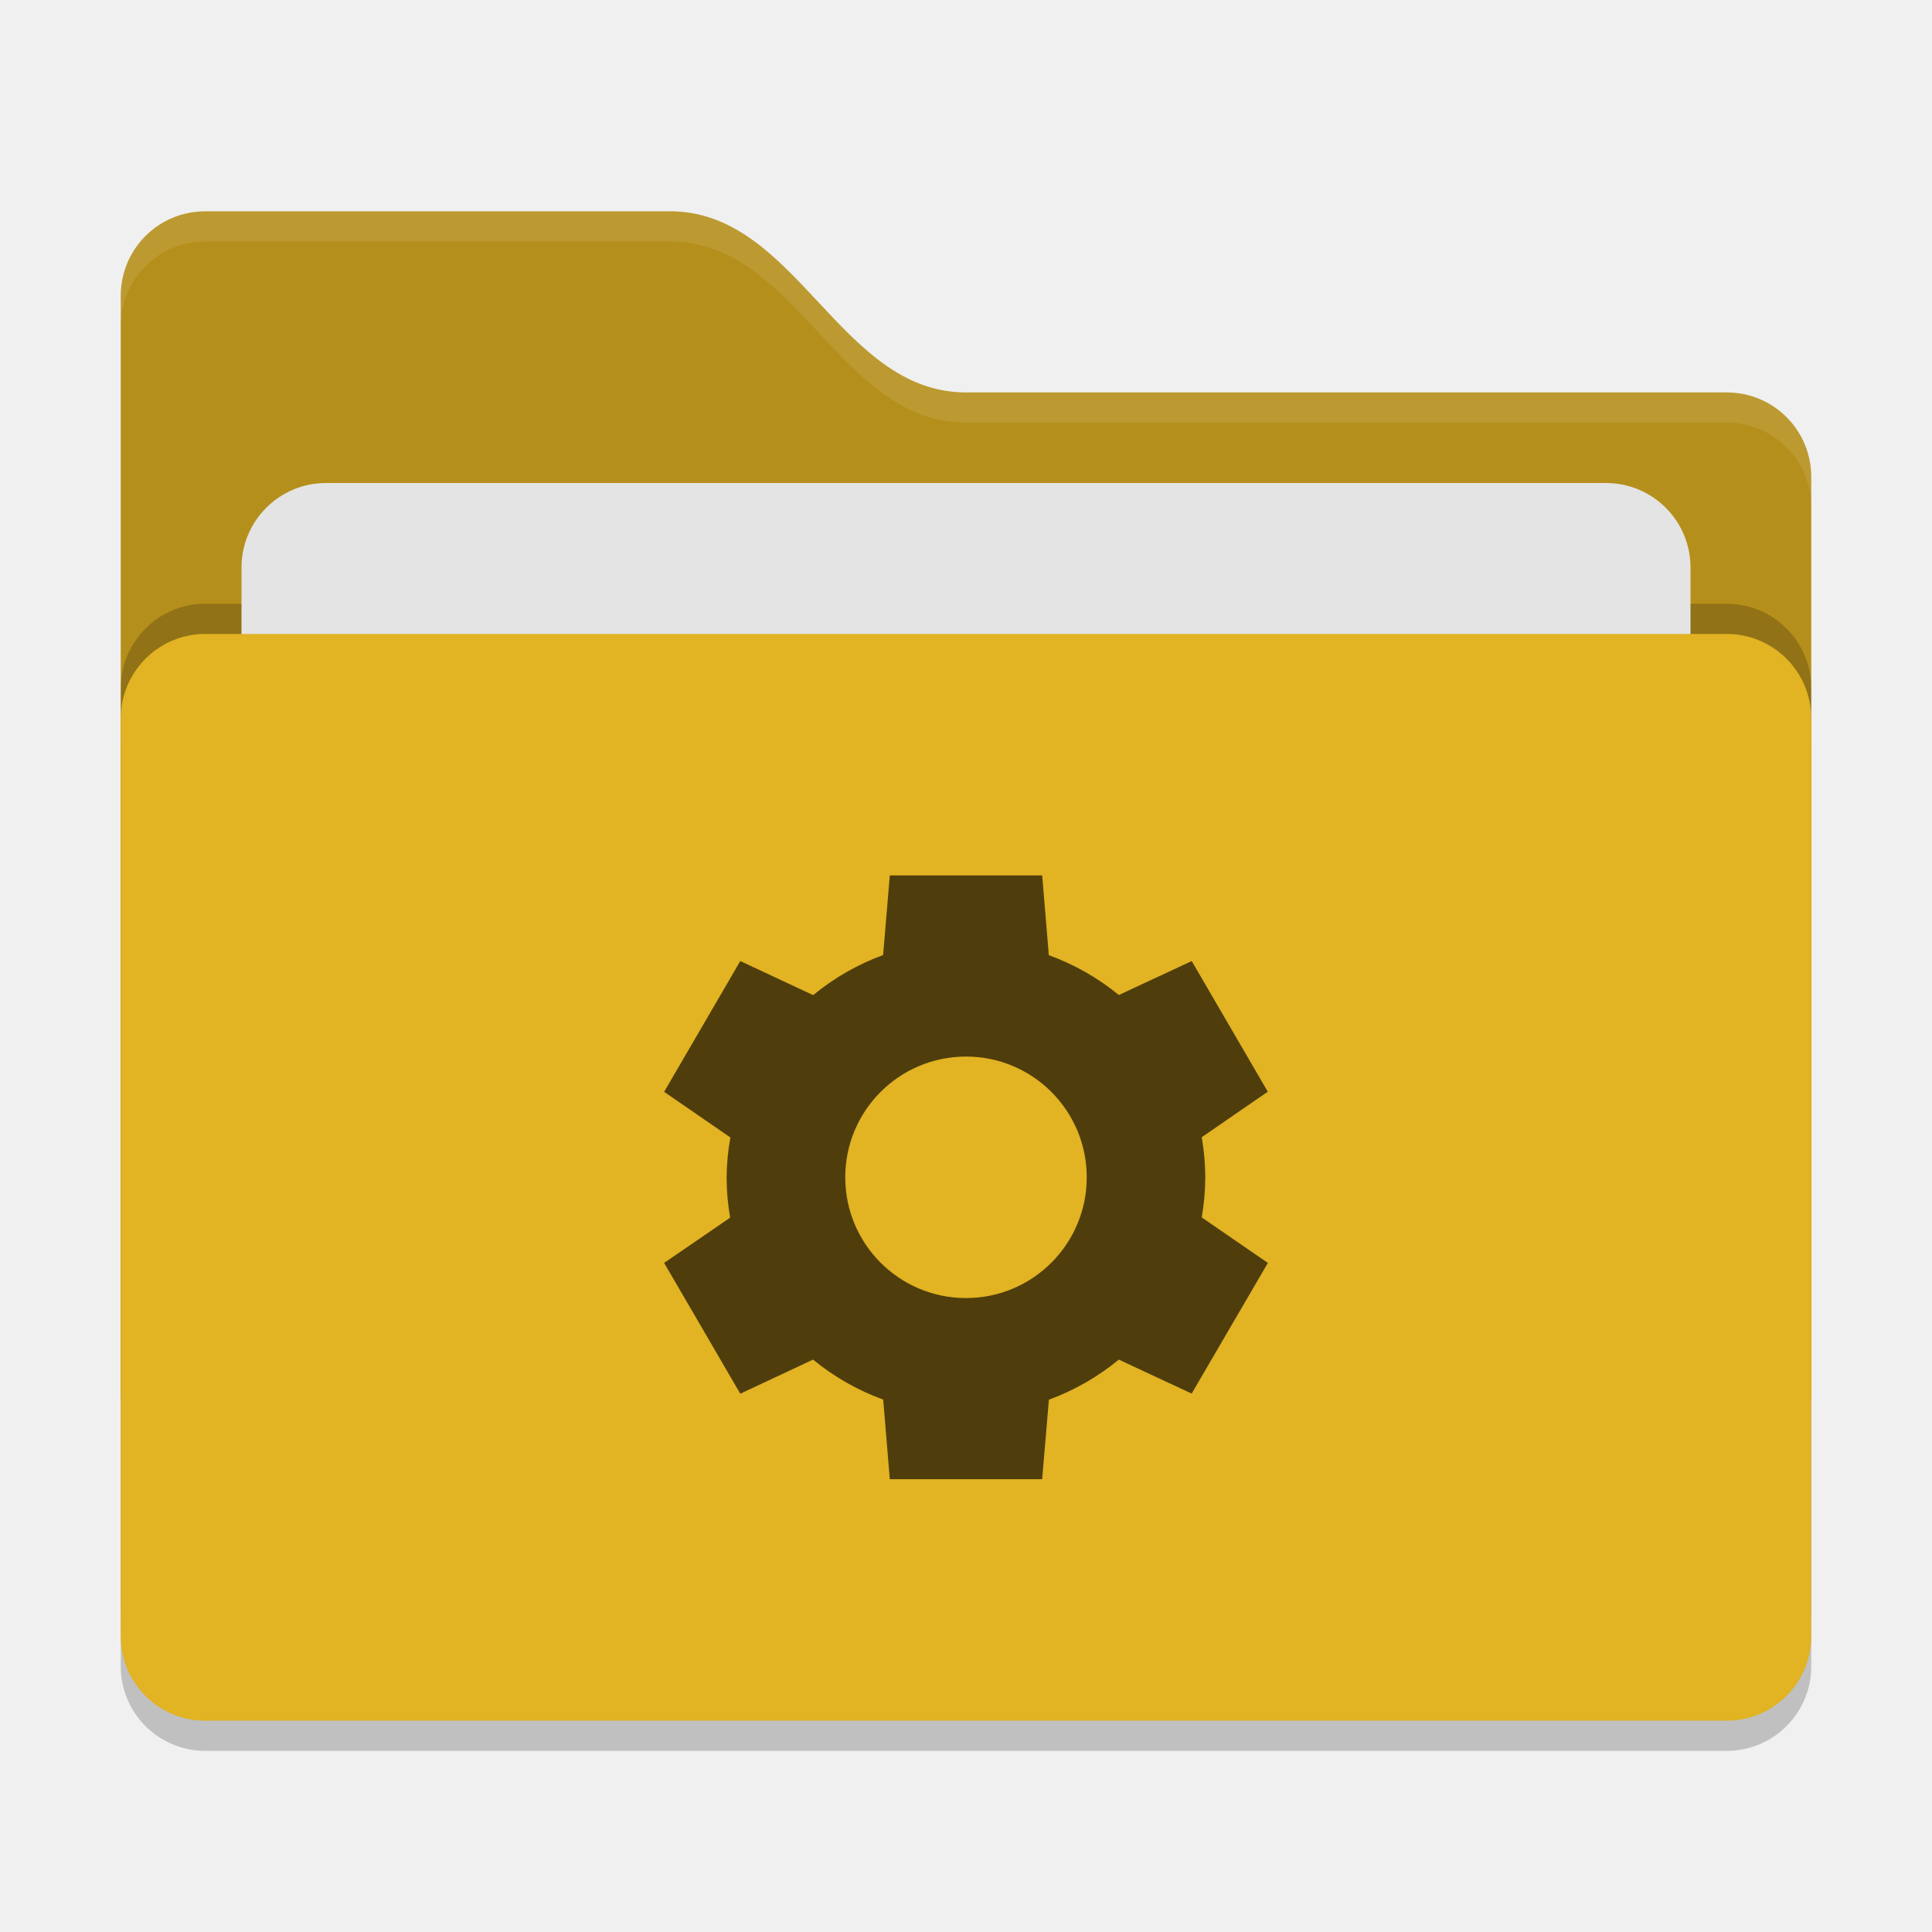
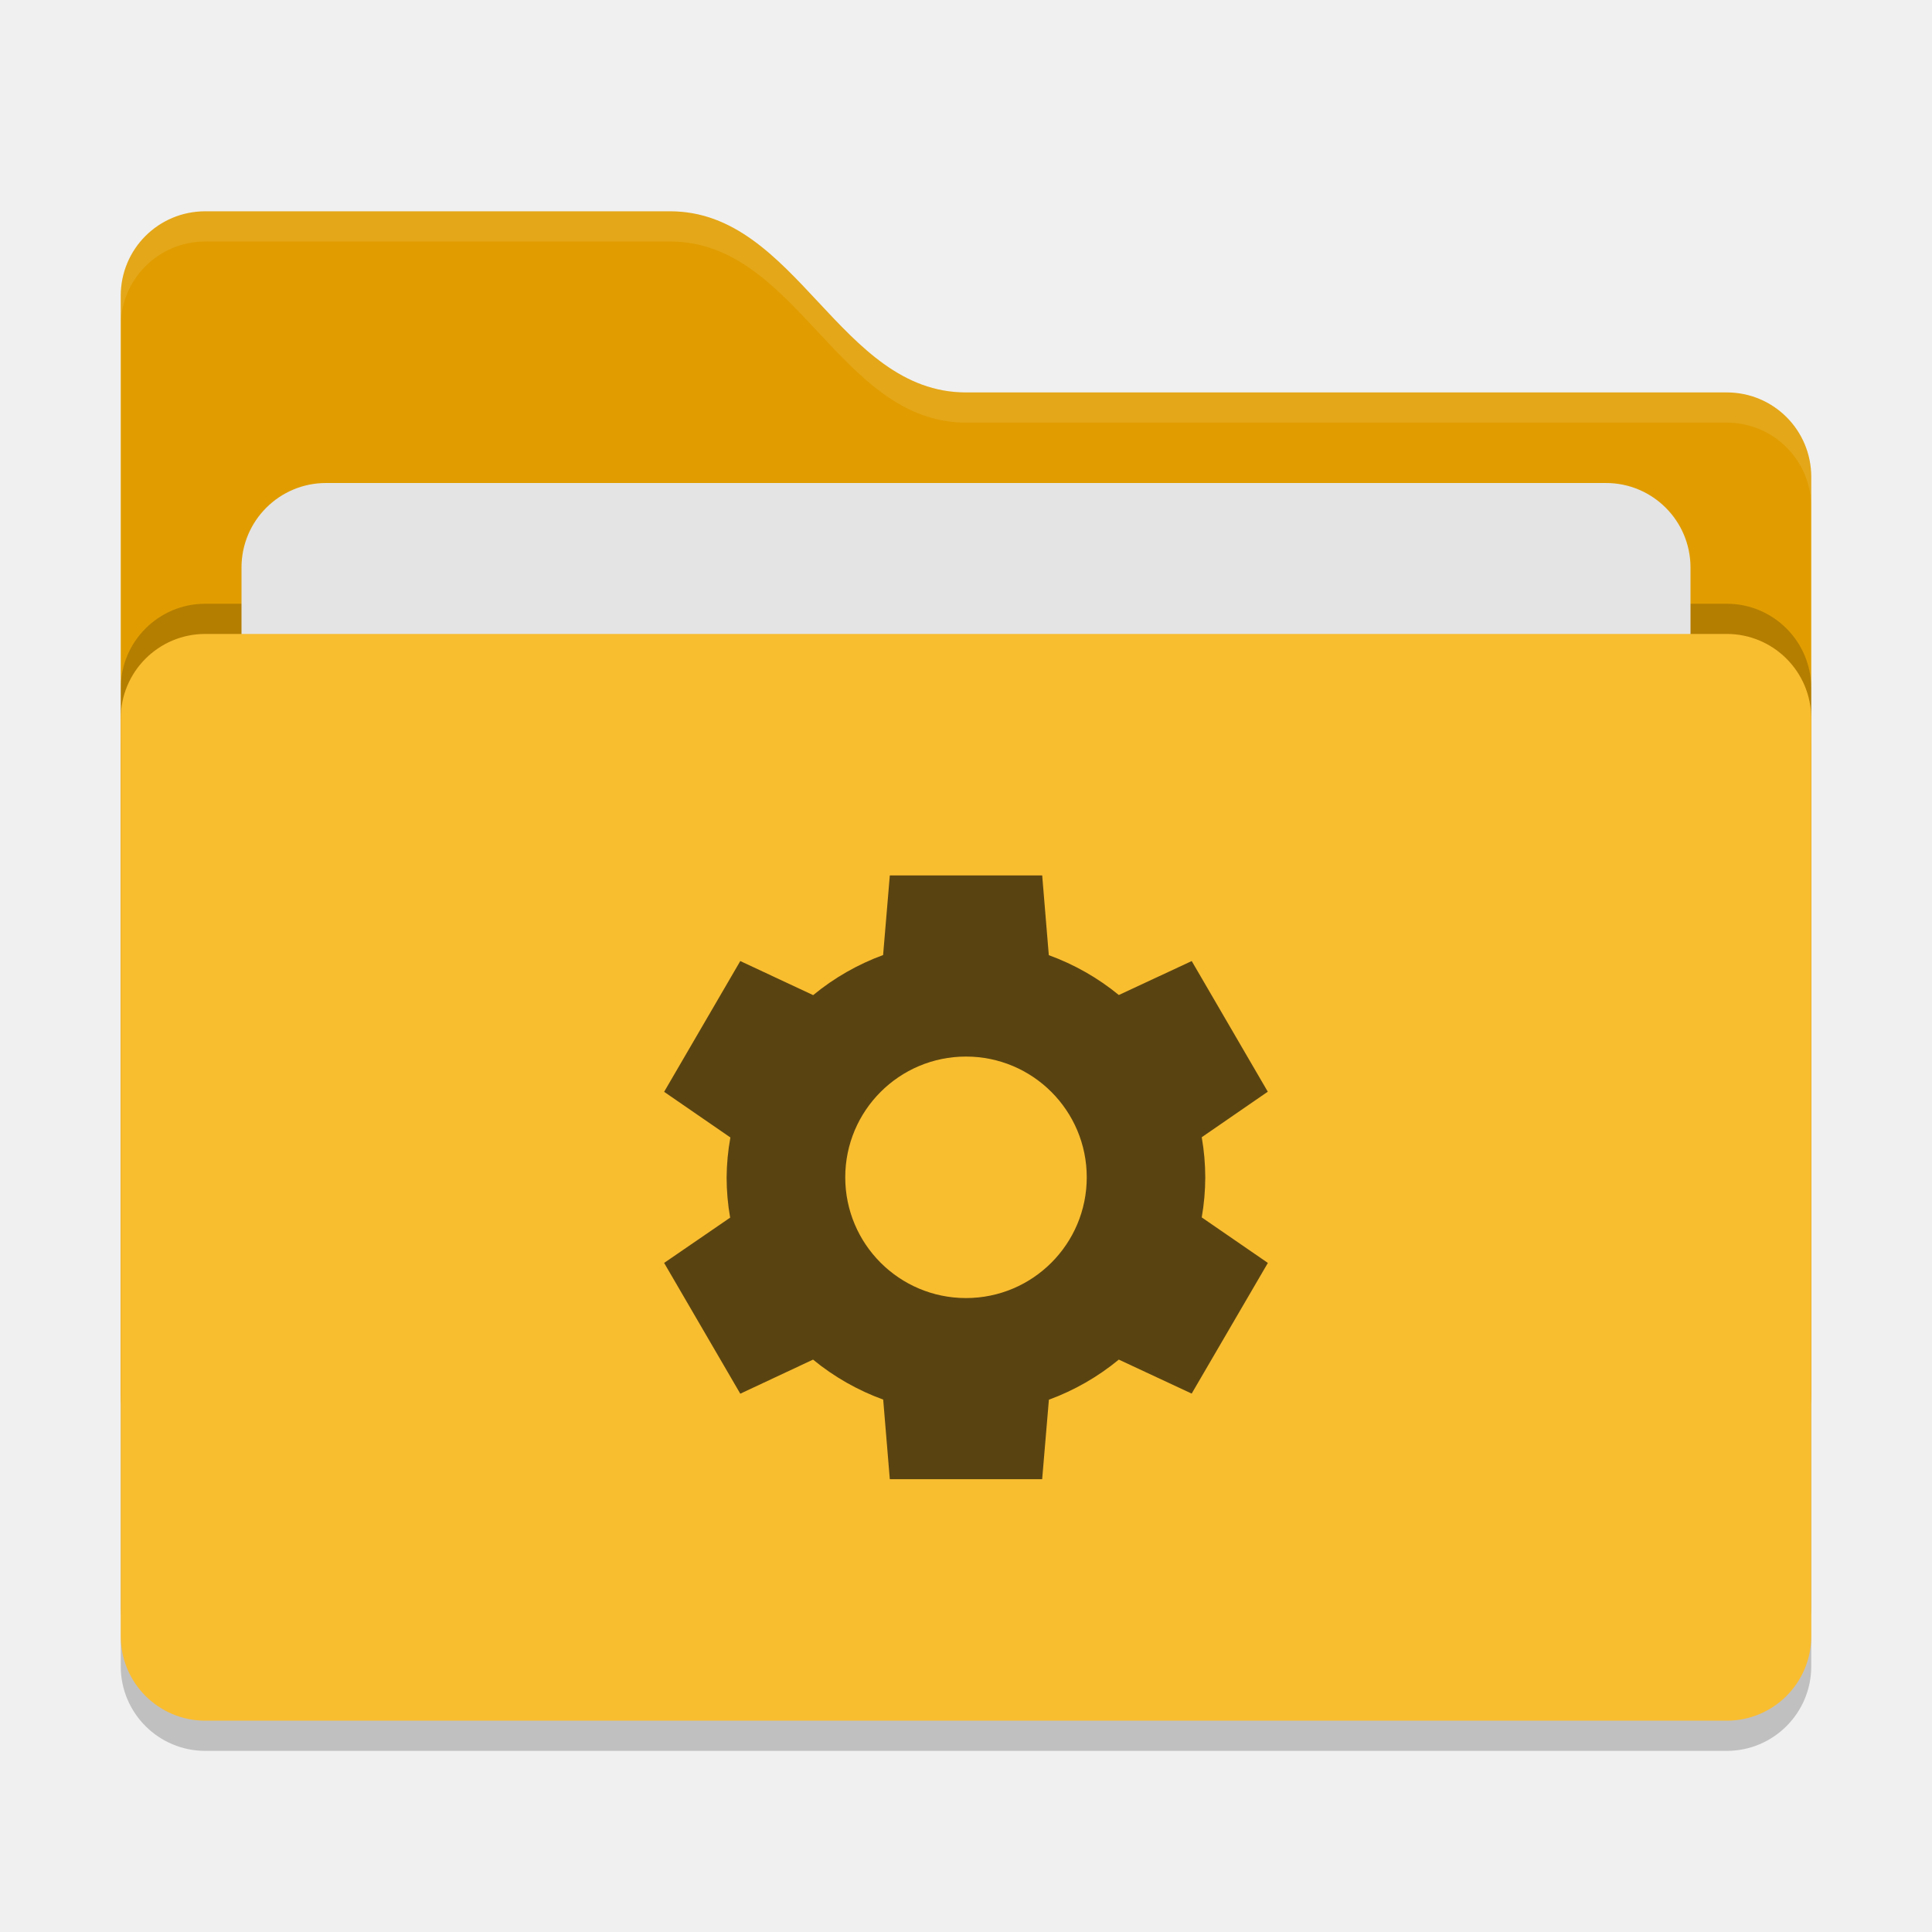
<svg xmlns="http://www.w3.org/2000/svg" width="64" height="64" version="1">
  <rect style="opacity:0.2" width="56" height="36" x="4" y="22" rx="2.8" ry="2.8" />
-   <path style="fill:#b58f1b" d="M 4,46.2 C 4,47.751 5.249,49 6.8,49 H 57.2 C 58.751,49 60,47.751 60,46.2 V 15.8 C 60,14.249 58.751,13 57.2,13 H 32 C 27.8,13 26.4,7 22.2,7 H 6.8 C 5.249,7 4,8.249 4,9.8" />
+   <path style="fill:#e19d00" d="M 4,46.2 C 4,47.751 5.249,49 6.8,49 H 57.2 C 58.751,49 60,47.751 60,46.2 V 15.8 C 60,14.249 58.751,13 57.2,13 H 32 C 27.8,13 26.4,7 22.2,7 H 6.8 C 5.249,7 4,8.249 4,9.8" />
  <rect style="opacity:0.2" width="56" height="36" x="4" y="20" rx="2.8" ry="2.8" />
  <rect style="fill:#e4e4e4" width="48" height="22" x="8" y="16" rx="2.8" ry="2.8" />
-   <rect style="fill:#e2b322" width="56" height="36" x="4" y="21" rx="2.8" ry="2.8" />
+   <rect style="fill:#f9bd30" width="56" height="36" x="4" y="21" rx="2.8" ry="2.8" />
  <path style="opacity:0.1;fill:#ffffff" d="M 6.801,7 C 5.25,7 4,8.25 4,9.801 V 10.801 C 4,9.25 5.25,8 6.801,8 H 22.199 C 26.399,8 27.8,14 32,14 H 57.199 C 58.75,14 60,15.25 60,16.801 V 15.801 C 60,14.25 58.75,13 57.199,13 H 32 C 27.8,13 26.399,7 22.199,7 Z" />
-   <path style="fill:#4f3e0c" d="M 29.476,29 V 29.004 L 29.254,31.637 A 7.928,7.857 0 0 0 26.937,32.965 L 24.523,31.836 22,36.168 24.195,37.68 A 7.928,7.857 0 0 0 24.07,39.004 7.928,7.857 0 0 0 24.187,40.336 L 22,41.836 24.523,46.168 26.933,45.039 A 7.928,7.857 0 0 0 29.257,46.363 L 29.476,49 H 34.523 L 34.746,46.367 A 7.928,7.857 0 0 0 37.062,45.039 L 39.476,46.164 42,41.836 39.809,40.328 A 7.928,7.857 0 0 0 39.926,39 7.928,7.857 0 0 0 39.809,37.672 L 41.997,36.164 39.477,31.836 37.063,32.961 A 7.928,7.857 0 0 0 34.743,31.641 L 34.524,29 H 29.477 Z M 32,35 A 4,4 0 0 1 36,39 4,4 0 0 1 32,43 4,4 0 0 1 28,39 4,4 0 0 1 32,35 Z" />
+   <path style="fill:#594411" d="M 29.476,29 V 29.004 L 29.254,31.637 A 7.928,7.857 0 0 0 26.937,32.965 L 24.523,31.836 22,36.168 24.195,37.68 A 7.928,7.857 0 0 0 24.07,39.004 7.928,7.857 0 0 0 24.187,40.336 L 22,41.836 24.523,46.168 26.933,45.039 A 7.928,7.857 0 0 0 29.257,46.363 L 29.476,49 H 34.523 L 34.746,46.367 A 7.928,7.857 0 0 0 37.062,45.039 L 39.476,46.164 42,41.836 39.809,40.328 A 7.928,7.857 0 0 0 39.926,39 7.928,7.857 0 0 0 39.809,37.672 L 41.997,36.164 39.477,31.836 37.063,32.961 A 7.928,7.857 0 0 0 34.743,31.641 L 34.524,29 H 29.477 Z M 32,35 A 4,4 0 0 1 36,39 4,4 0 0 1 32,43 4,4 0 0 1 28,39 4,4 0 0 1 32,35 Z" />
</svg>
